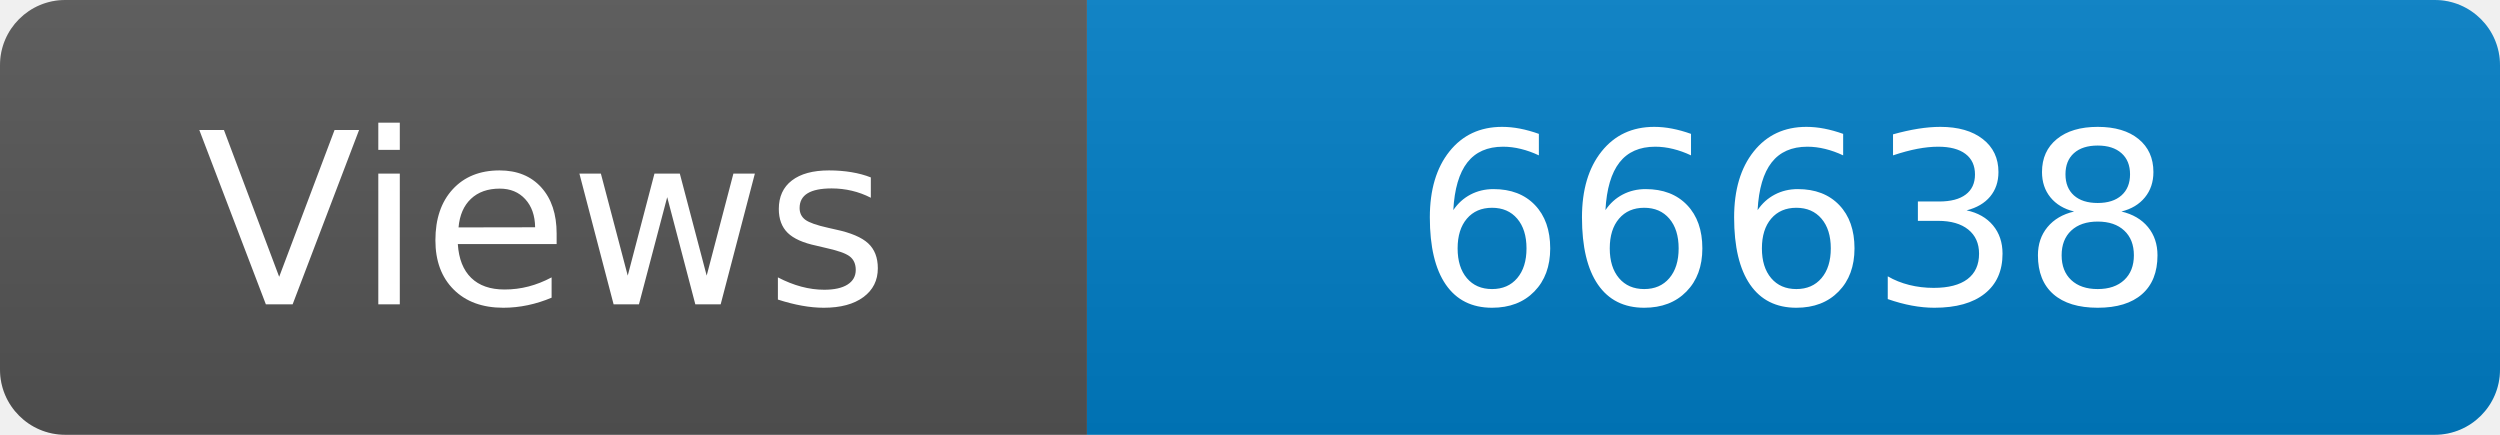
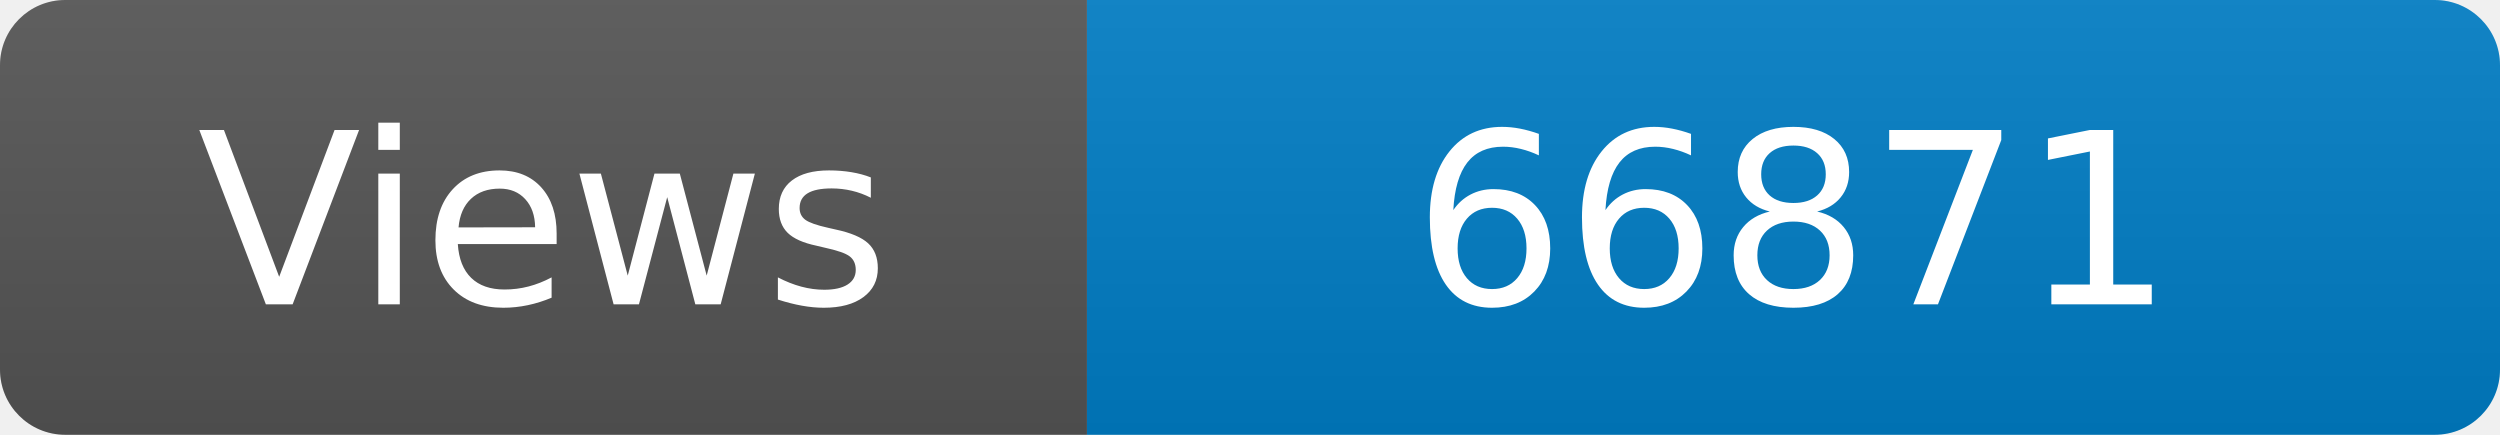
<svg xmlns="http://www.w3.org/2000/svg" width="115" height="20" role="img" aria-label="Maintained?: yes">
  <linearGradient id="s" x2="0" y2="100%">
    <stop offset="0" stop-color="#bbb" stop-opacity=".1" />
    <stop offset="1" stop-opacity=".1" />
  </linearGradient>
  <clipPath id="r">
    <rect width="115" height="20" rx="3" fill="#fff" />
  </clipPath>
  <g clip-path="url(#r)">
    <rect width="50" height="20" fill="#555" />
    <rect x="50" width="160" height="20" fill="#007ec6" />
    <rect width="115" height="20" fill="url(#s)" />
  </g>
  <g fill="#fff" text-anchor="middle" font-family="Verdana,Geneva,DejaVu Sans,sans-serif" font-size="110">
    <text x="250" y="140" transform="scale(.1)" fill="#fff">Views</text>
-     <text x="825" y="140" transform="scale(.1)" fill="#fff">66638</text>
+     <text x="825" y="140" transform="scale(.1)" fill="#fff">66871</text>
  </g>
</svg>
